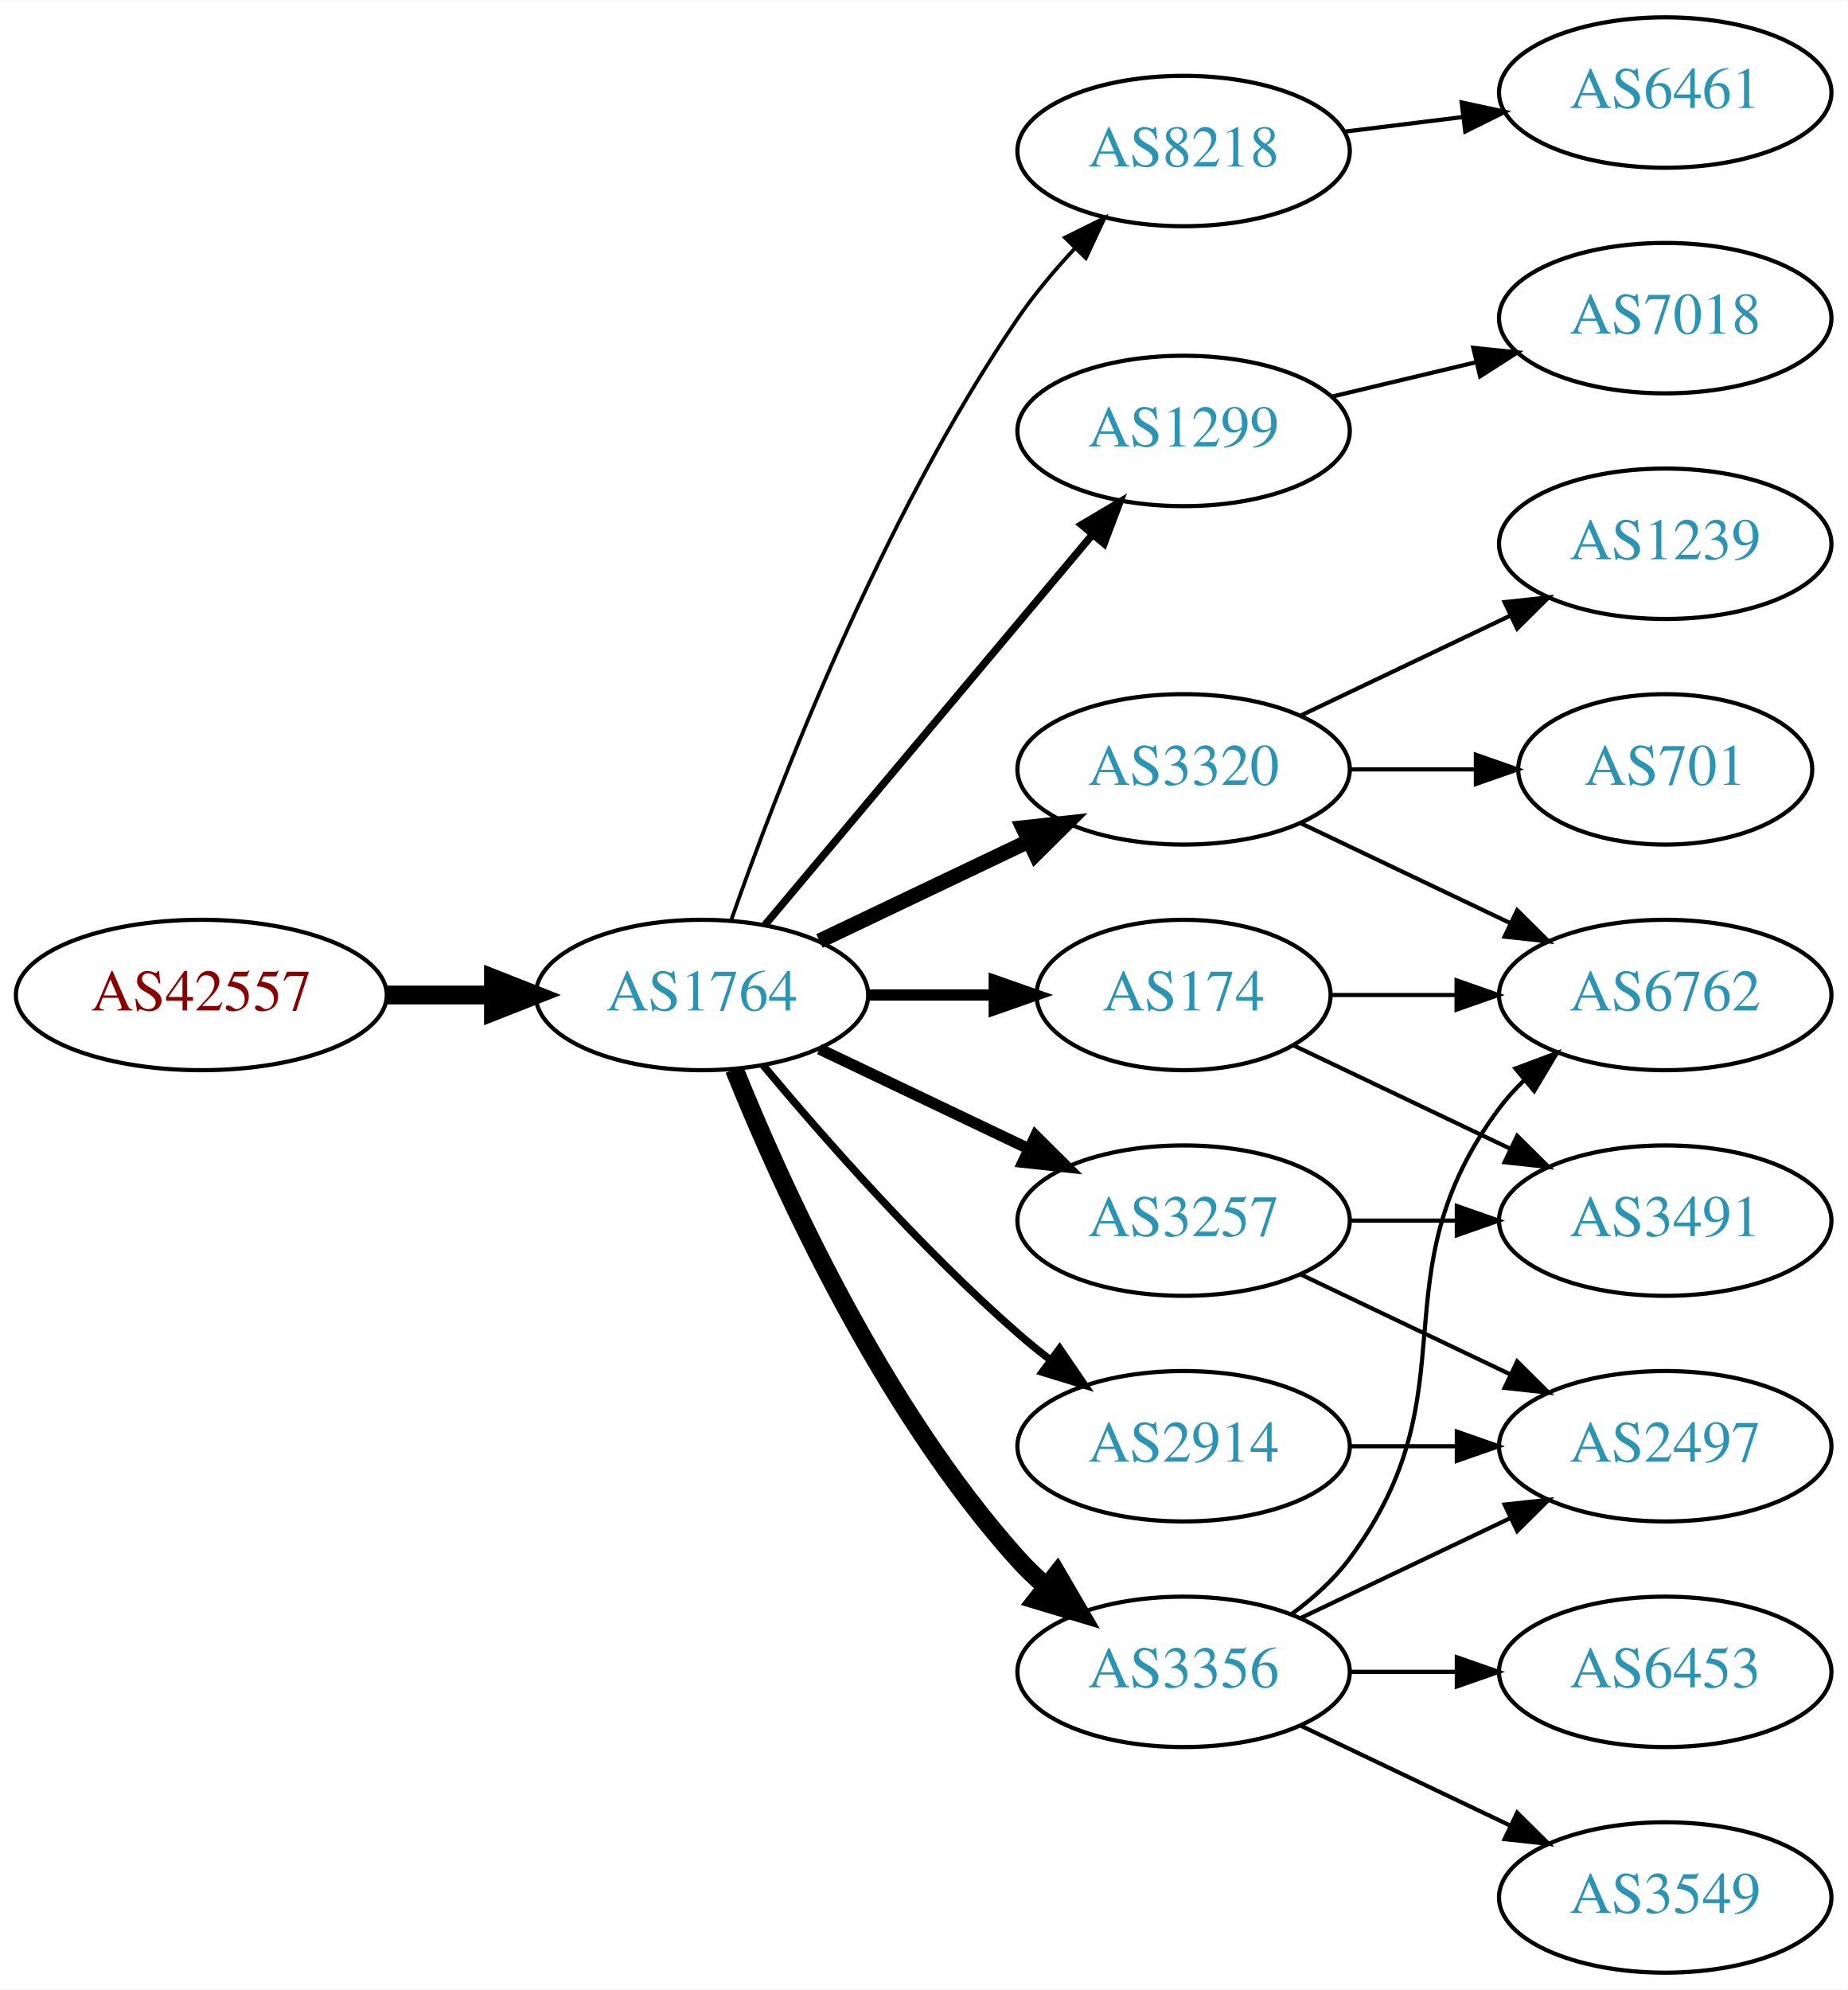
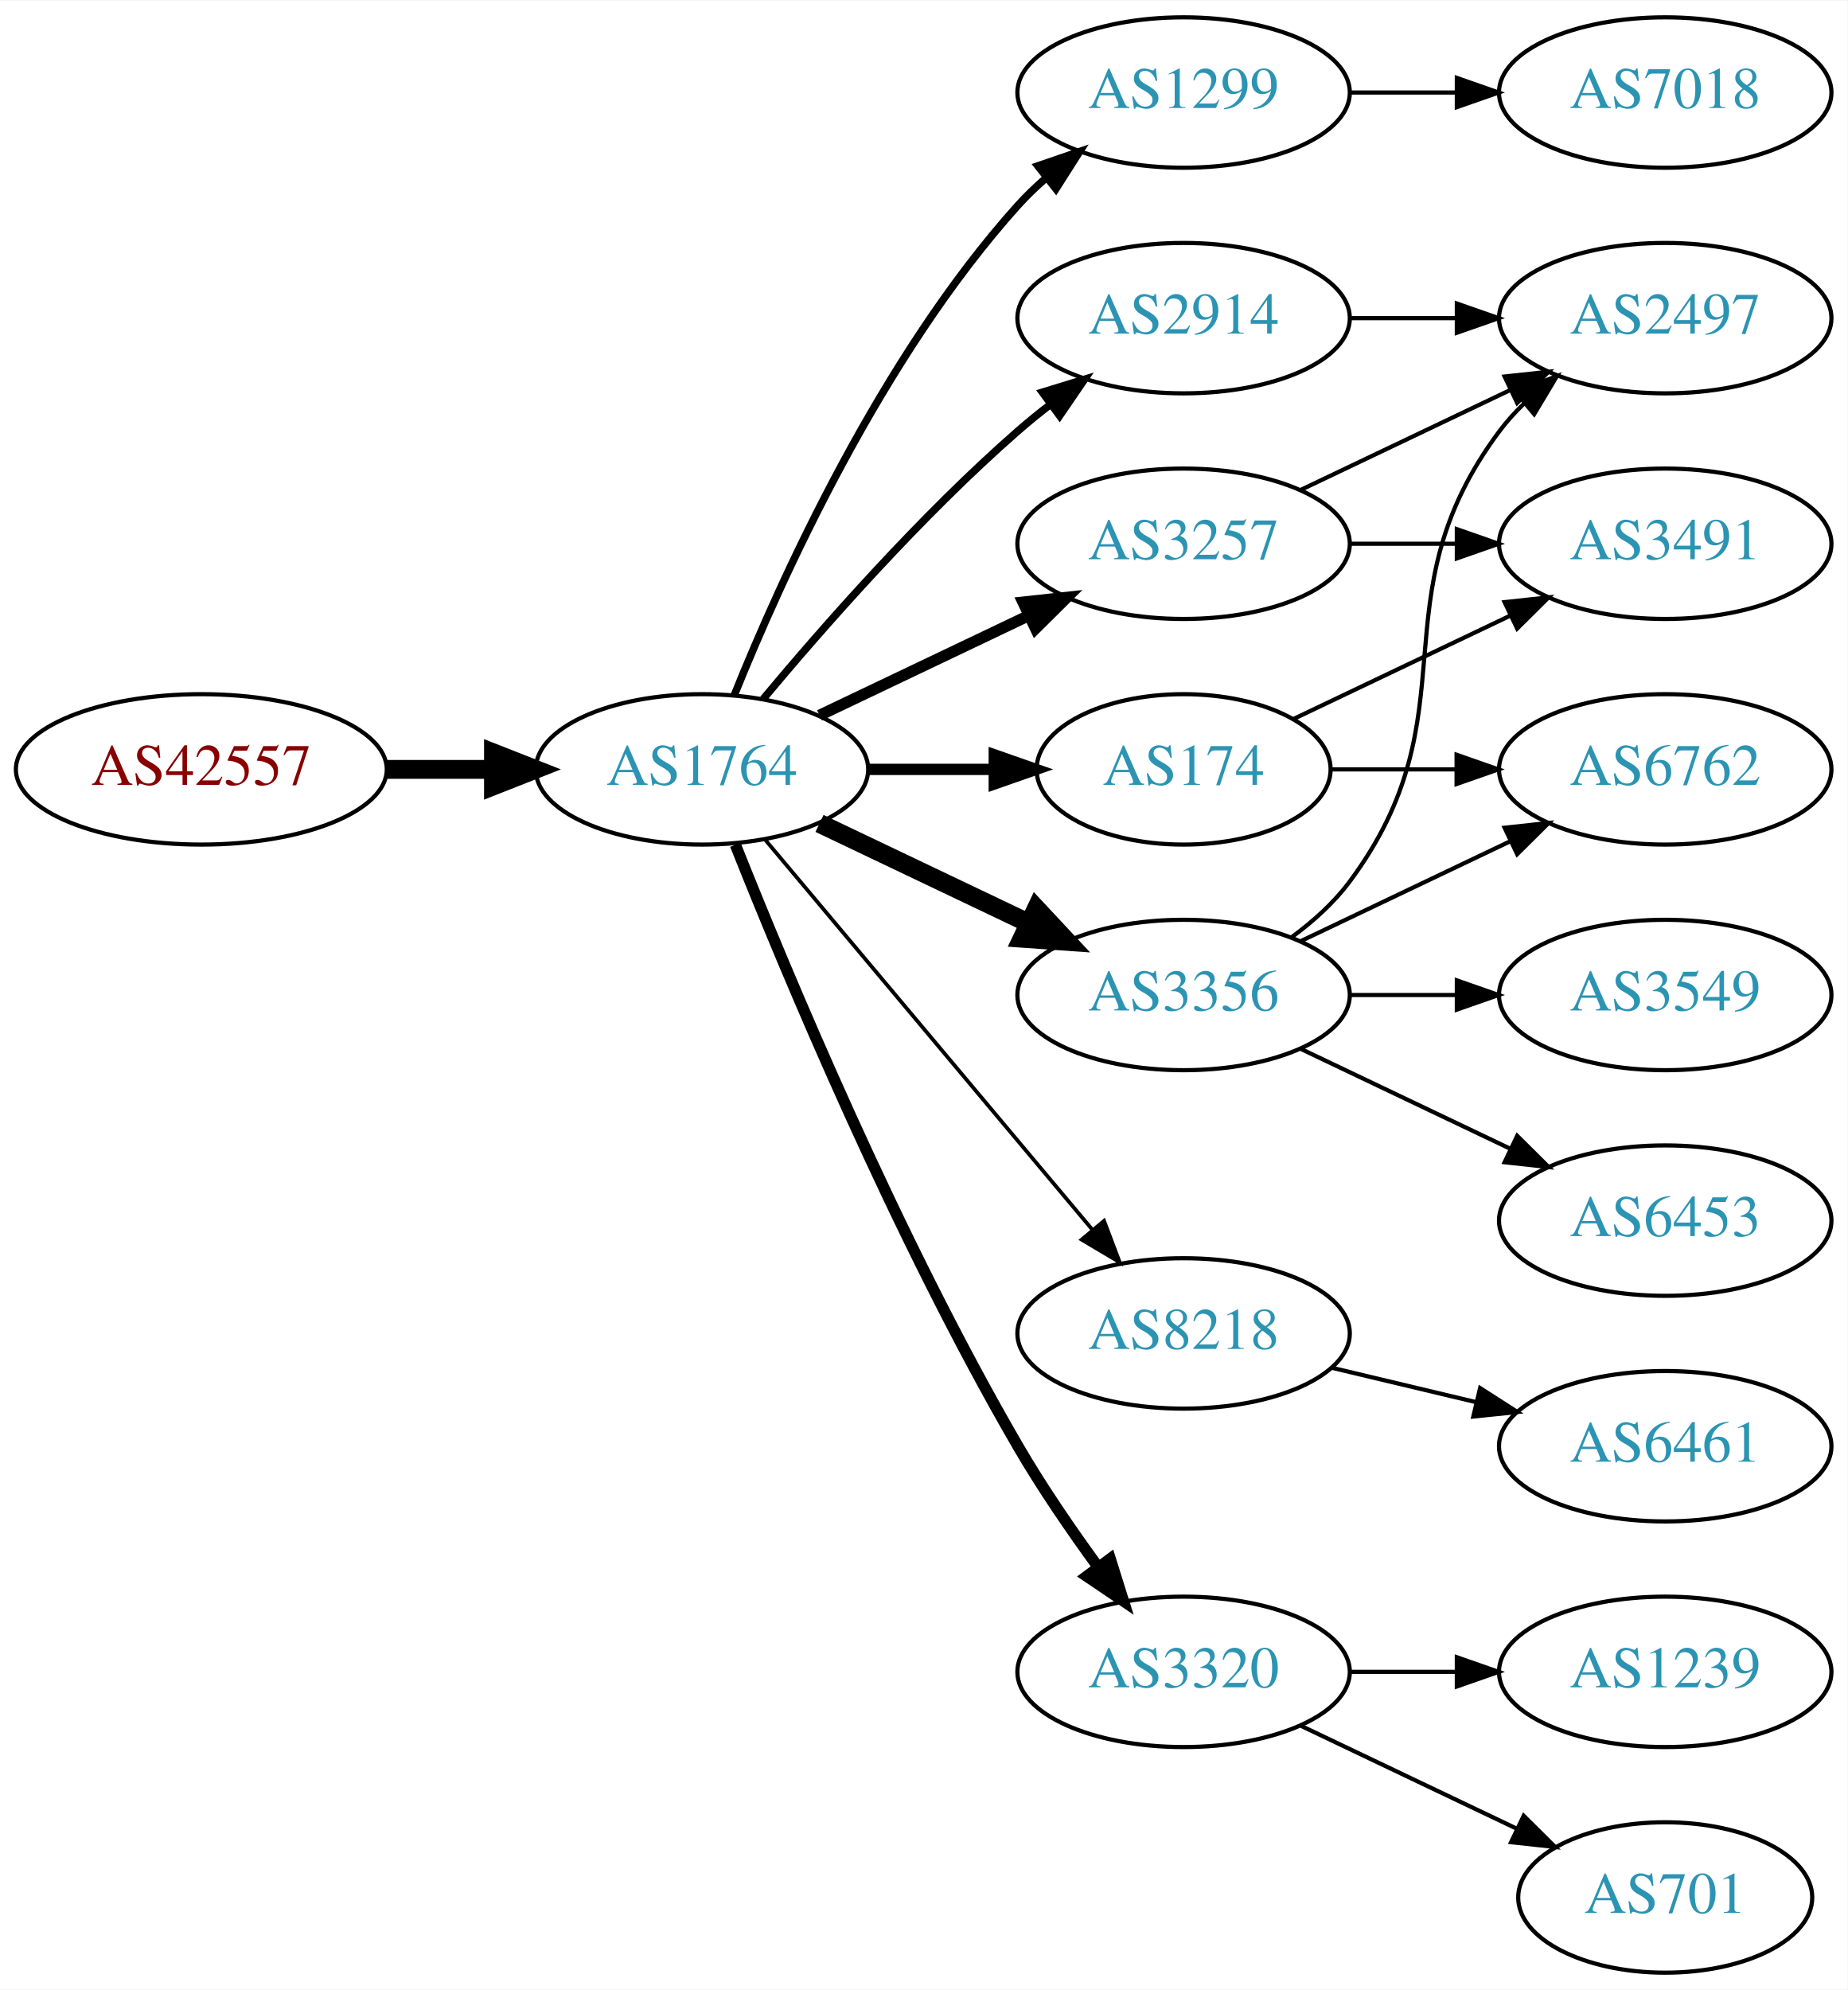
<svg xmlns="http://www.w3.org/2000/svg" xmlns:xlink="http://www.w3.org/1999/xlink" width="442pt" height="476pt" viewBox="0.00 0.00 442.27 476.00">
  <g id="graph0" class="graph" transform="scale(1 1) rotate(0) translate(4 472)">
    <polygon fill="white" stroke="none" points="-4,4 -4,-472 438.271,-472 438.271,4 -4,4" />
    <g id="node1" class="node">
      <g id="a_node1">
        <a xlink:href="/asn/42557" xlink:title="AS42557 ~ Xidras GmbH [AT]">
-           <ellipse fill="#ffffff" stroke="black" cx="44.196" cy="-234" rx="44.393" ry="18" />
-           <text text-anchor="middle" x="44.196" y="-230.3" font-family="Times,serif" font-size="14.00" fill="#880000">AS42557</text>
+           <ellipse fill="#ffffff" stroke="black" cx="44.196" cy="-288" rx="44.393" ry="18" />
+           <text text-anchor="middle" x="44.196" y="-284.3" font-family="Times,serif" font-size="14.00" fill="#880000">AS42557</text>
        </a>
      </g>
    </g>
    <g id="node2" class="node">
      <g id="a_node2">
        <a xlink:href="/asn/1764" xlink:title="AS1764 ~ NEXTLAYER-AS [AT]">
-           <ellipse fill="#ffffff" stroke="black" cx="164.039" cy="-234" rx="39.794" ry="18" />
-           <text text-anchor="middle" x="164.039" y="-230.3" font-family="Times,serif" font-size="14.00" fill="#2c94b3">AS1764</text>
+           <ellipse fill="#ffffff" stroke="black" cx="164.039" cy="-288" rx="39.794" ry="18" />
+           <text text-anchor="middle" x="164.039" y="-284.3" font-family="Times,serif" font-size="14.00" fill="#2c94b3">AS1764</text>
        </a>
      </g>
    </g>
    <g id="edge1" class="edge">
-       <path fill="none" stroke="black" stroke-width="4.5" d="M88.407,-234C96.72,-234 105.482,-234 113.965,-234" />
-       <polygon fill="black" stroke="black" stroke-width="4.5" points="114.123,-237.938 124.123,-234 114.123,-230.063 114.123,-237.938" />
+       <path fill="none" stroke="black" stroke-width="4.5" d="M88.407,-288C96.72,-288 105.482,-288 113.965,-288" />
+       <polygon fill="black" stroke="black" stroke-width="4.5" points="114.123,-291.938 124.123,-288 114.123,-284.063 114.123,-291.938" />
    </g>
    <g id="node3" class="node">
      <g id="a_node3">
-         <a xlink:href="/asn/8218" xlink:title="AS8218 ~ legacy Neotelecoms [FR]">
-           <ellipse fill="#ffffff" stroke="black" cx="279.332" cy="-436" rx="39.794" ry="18" />
-           <text text-anchor="middle" x="279.332" y="-432.3" font-family="Times,serif" font-size="14.00" fill="#2c94b3">AS8218</text>
+         <a xlink:href="/asn/1299" xlink:title="AS1299 ~ Telia Carrier [EU]">
+           <ellipse fill="#ffffff" stroke="black" cx="279.332" cy="-450" rx="39.794" ry="18" />
+           <text text-anchor="middle" x="279.332" y="-446.3" font-family="Times,serif" font-size="14.00" fill="#2c94b3">AS1299</text>
        </a>
      </g>
    </g>
    <g id="edge2" class="edge">
-       <path fill="none" stroke="black" stroke-width="0.9" d="M171.083,-252.048C181.965,-283.106 206.813,-347.95 239.685,-396 243.641,-401.783 248.46,-407.501 253.334,-412.727" />
-       <polygon fill="black" stroke="black" stroke-width="0.9" points="250.929,-415.274 260.421,-419.981 255.936,-410.382 250.929,-415.274" />
+       <path fill="none" stroke="black" stroke-width="1.8" d="M171.786,-305.787C182.837,-333.243 206.891,-386.578 239.685,-423 241.688,-425.224 243.906,-427.363 246.239,-429.397" />
+       <polygon fill="black" stroke="black" stroke-width="1.8" points="244.437,-432.433 254.458,-435.873 248.769,-426.935 244.437,-432.433" />
    </g>
    <g id="node4" class="node">
      <g id="a_node4">
-         <a xlink:href="/asn/1299" xlink:title="AS1299 ~ Telia Carrier [EU]">
-           <ellipse fill="#ffffff" stroke="black" cx="279.332" cy="-369" rx="39.794" ry="18" />
-           <text text-anchor="middle" x="279.332" y="-365.3" font-family="Times,serif" font-size="14.00" fill="#2c94b3">AS1299</text>
+         <a xlink:href="/asn/3257" xlink:title="AS3257 ~ GTT [DE]">
+           <ellipse fill="#ffffff" stroke="black" cx="279.332" cy="-342" rx="39.794" ry="18" />
+           <text text-anchor="middle" x="279.332" y="-338.3" font-family="Times,serif" font-size="14.00" fill="#2c94b3">AS3257</text>
        </a>
      </g>
    </g>
    <g id="edge3" class="edge">
-       <path fill="none" stroke="black" stroke-width="1.8" d="M179.158,-250.825C198.833,-274.269 234.637,-316.934 257.415,-344.076" />
-       <polygon fill="black" stroke="black" stroke-width="1.8" points="254.925,-346.553 264.034,-351.963 260.287,-342.053 254.925,-346.553" />
+       <path fill="none" stroke="black" stroke-width="2.7" d="M192.175,-300.934C207.169,-308.081 225.99,-317.052 242.213,-324.785" />
+       <polygon fill="black" stroke="black" stroke-width="2.7" points="240.884,-328.028 251.417,-329.171 243.895,-321.709 240.884,-328.028" />
    </g>
    <g id="node5" class="node">
      <g id="a_node5">
-         <a xlink:href="/asn/3257" xlink:title="AS3257 ~ GTT [DE]">
-           <ellipse fill="#ffffff" stroke="black" cx="279.332" cy="-180" rx="39.794" ry="18" />
-           <text text-anchor="middle" x="279.332" y="-176.3" font-family="Times,serif" font-size="14.00" fill="#2c94b3">AS3257</text>
+         <a xlink:href="/asn/174" xlink:title="AS174 ~ Cogent Communications [US]">
+           <ellipse fill="#ffffff" stroke="black" cx="279.332" cy="-288" rx="35.194" ry="18" />
+           <text text-anchor="middle" x="279.332" y="-284.3" font-family="Times,serif" font-size="14.00" fill="#2c94b3">AS174</text>
        </a>
      </g>
    </g>
    <g id="edge4" class="edge">
-       <path fill="none" stroke="black" stroke-width="2.7" d="M192.175,-221.066C207.169,-213.919 225.99,-204.948 242.213,-197.215" />
-       <polygon fill="black" stroke="black" stroke-width="2.7" points="243.895,-200.291 251.417,-192.829 240.884,-193.972 243.895,-200.291" />
+       <path fill="none" stroke="black" stroke-width="2.7" d="M203.711,-288C213.416,-288 223.907,-288 233.87,-288" />
+       <polygon fill="black" stroke="black" stroke-width="2.7" points="234.006,-291.5 244.006,-288 234.006,-284.5 234.006,-291.5" />
    </g>
    <g id="node6" class="node">
      <g id="a_node6">
-         <a xlink:href="/asn/174" xlink:title="AS174 ~ Cogent Communications [US]">
-           <ellipse fill="#ffffff" stroke="black" cx="279.332" cy="-234" rx="35.194" ry="18" />
-           <text text-anchor="middle" x="279.332" y="-230.3" font-family="Times,serif" font-size="14.00" fill="#2c94b3">AS174</text>
+         <a xlink:href="/asn/3356" xlink:title="AS3356 ~ Level 3 Parent, LLC [US]">
+           <ellipse fill="#ffffff" stroke="black" cx="279.332" cy="-234" rx="39.794" ry="18" />
+           <text text-anchor="middle" x="279.332" y="-230.3" font-family="Times,serif" font-size="14.00" fill="#2c94b3">AS3356</text>
        </a>
      </g>
    </g>
    <g id="edge5" class="edge">
-       <path fill="none" stroke="black" stroke-width="2.7" d="M203.711,-234C213.416,-234 223.907,-234 233.87,-234" />
-       <polygon fill="black" stroke="black" stroke-width="2.7" points="234.006,-237.5 244.006,-234 234.006,-230.5 234.006,-237.5" />
+       <path fill="none" stroke="black" stroke-width="4.5" d="M192.175,-275.066C207.169,-267.919 225.99,-258.948 242.213,-251.215" />
+       <polygon fill="black" stroke="black" stroke-width="4.5" points="244.084,-254.686 251.417,-246.829 240.695,-247.577 244.084,-254.686" />
    </g>
    <g id="node7" class="node">
      <g id="a_node7">
-         <a xlink:href="/asn/3320" xlink:title="AS3320 ~ DTAG [DE]">
-           <ellipse fill="#ffffff" stroke="black" cx="279.332" cy="-288" rx="39.794" ry="18" />
-           <text text-anchor="middle" x="279.332" y="-284.3" font-family="Times,serif" font-size="14.00" fill="#2c94b3">AS3320</text>
+         <a xlink:href="/asn/8218" xlink:title="AS8218 ~ legacy Neotelecoms [FR]">
+           <ellipse fill="#ffffff" stroke="black" cx="279.332" cy="-153" rx="39.794" ry="18" />
+           <text text-anchor="middle" x="279.332" y="-149.3" font-family="Times,serif" font-size="14.00" fill="#2c94b3">AS8218</text>
        </a>
      </g>
    </g>
    <g id="edge6" class="edge">
-       <path fill="none" stroke="black" stroke-width="3.6" d="M192.175,-246.934C207.169,-254.081 225.99,-263.052 242.213,-270.785" />
-       <polygon fill="black" stroke="black" stroke-width="3.6" points="240.884,-274.028 251.417,-275.171 243.895,-267.709 240.884,-274.028" />
+       <path fill="none" stroke="black" stroke-width="0.9" d="M179.158,-271.175C198.833,-247.731 234.637,-205.066 257.415,-177.924" />
+       <polygon fill="black" stroke="black" stroke-width="0.9" points="260.287,-179.947 264.034,-170.037 254.925,-175.447 260.287,-179.947" />
    </g>
    <g id="node8" class="node">
      <g id="a_node8">
-         <a xlink:href="/asn/3356" xlink:title="AS3356 ~ Level 3 Parent, LLC [US]">
-           <ellipse fill="#ffffff" stroke="black" cx="279.332" cy="-72" rx="39.794" ry="18" />
-           <text text-anchor="middle" x="279.332" y="-68.3" font-family="Times,serif" font-size="14.00" fill="#2c94b3">AS3356</text>
+         <a xlink:href="/asn/2914" xlink:title="AS2914 ~ NTT America, Inc. [US]">
+           <ellipse fill="#ffffff" stroke="black" cx="279.332" cy="-396" rx="39.794" ry="18" />
+           <text text-anchor="middle" x="279.332" y="-392.3" font-family="Times,serif" font-size="14.00" fill="#2c94b3">AS2914</text>
        </a>
      </g>
    </g>
    <g id="edge7" class="edge">
-       <path fill="none" stroke="black" stroke-width="4.5" d="M171.786,-216.213C182.837,-188.757 206.891,-135.422 239.685,-99 241.688,-96.776 243.906,-94.637 246.239,-92.603" />
-       <polygon fill="black" stroke="black" stroke-width="4.5" points="249.04,-95.409 254.458,-86.127 244.166,-89.223 249.04,-95.409" />
+       <path fill="none" stroke="black" stroke-width="1.8" d="M178.669,-304.817C192.951,-321.929 216.498,-348.745 239.685,-369 242.151,-371.154 244.789,-373.294 247.487,-375.372" />
+       <polygon fill="black" stroke="black" stroke-width="1.8" points="245.512,-378.264 255.641,-381.37 249.66,-372.625 245.512,-378.264" />
    </g>
    <g id="node9" class="node">
      <g id="a_node9">
-         <a xlink:href="/asn/2914" xlink:title="AS2914 ~ NTT America, Inc. [US]">
-           <ellipse fill="#ffffff" stroke="black" cx="279.332" cy="-126" rx="39.794" ry="18" />
-           <text text-anchor="middle" x="279.332" y="-122.3" font-family="Times,serif" font-size="14.00" fill="#2c94b3">AS2914</text>
+         <a xlink:href="/asn/3320" xlink:title="AS3320 ~ DTAG [DE]">
+           <ellipse fill="#ffffff" stroke="black" cx="279.332" cy="-72" rx="39.794" ry="18" />
+           <text text-anchor="middle" x="279.332" y="-68.3" font-family="Times,serif" font-size="14.00" fill="#2c94b3">AS3320</text>
        </a>
      </g>
    </g>
    <g id="edge8" class="edge">
-       <path fill="none" stroke="black" stroke-width="1.8" d="M178.669,-217.183C192.951,-200.071 216.498,-173.255 239.685,-153 242.151,-150.846 244.789,-148.706 247.487,-146.628" />
-       <polygon fill="black" stroke="black" stroke-width="1.8" points="249.66,-149.375 255.641,-140.63 245.512,-143.736 249.66,-149.375" />
+       <path fill="none" stroke="black" stroke-width="2.7" d="M172.042,-269.949C184.169,-239.43 210.587,-176.067 239.685,-126 245.392,-116.181 252.43,-105.922 258.929,-97.016" />
+       <polygon fill="black" stroke="black" stroke-width="2.7" points="261.77,-99.061 264.934,-88.95 256.155,-94.881 261.77,-99.061" />
+     </g>
+     <g id="node15" class="node">
+       <g id="a_node15">
+         <a xlink:href="/asn/7018" xlink:title="AS7018 ~ AT&amp;T Services, Inc. [US]">
+           <ellipse fill="#ffffff" stroke="black" cx="394.625" cy="-450" rx="39.794" ry="18" />
+           <text text-anchor="middle" x="394.625" y="-446.3" font-family="Times,serif" font-size="14.00" fill="#2c94b3">AS7018</text>
+         </a>
+       </g>
+     </g>
+     <g id="edge14" class="edge">
+       <path fill="none" stroke="black" d="M319.004,-450C327.207,-450 335.971,-450 344.503,-450" />
+       <polygon fill="black" stroke="black" points="344.742,-453.5 354.742,-450 344.742,-446.5 344.742,-453.5" />
+     </g>
+     <g id="node12" class="node">
+       <g id="a_node12">
+         <a xlink:href="/asn/2497" xlink:title="AS2497 ~ Internet Initiative Japan Inc. [JP]">
+           <ellipse fill="#ffffff" stroke="black" cx="394.625" cy="-396" rx="39.794" ry="18" />
+           <text text-anchor="middle" x="394.625" y="-392.3" font-family="Times,serif" font-size="14.00" fill="#2c94b3">AS2497</text>
+         </a>
+       </g>
+     </g>
+     <g id="edge15" class="edge">
+       <path fill="none" stroke="black" d="M307.468,-354.934C322.462,-362.081 341.283,-371.052 357.506,-378.785" />
+       <polygon fill="black" stroke="black" points="356.177,-382.028 366.71,-383.171 359.188,-375.709 356.177,-382.028" />
+     </g>
+     <g id="node16" class="node">
+       <g id="a_node16">
+         <a xlink:href="/asn/3491" xlink:title="AS3491 ~ PCCW Global, Inc. [US]">
+           <ellipse fill="#ffffff" stroke="black" cx="394.625" cy="-342" rx="39.794" ry="18" />
+           <text text-anchor="middle" x="394.625" y="-338.3" font-family="Times,serif" font-size="14.00" fill="#2c94b3">AS3491</text>
+         </a>
+       </g>
+     </g>
+     <g id="edge16" class="edge">
+       <path fill="none" stroke="black" d="M319.004,-342C327.207,-342 335.971,-342 344.503,-342" />
+       <polygon fill="black" stroke="black" points="344.742,-345.5 354.742,-342 344.742,-338.5 344.742,-345.5" />
+     </g>
+     <g id="node13" class="node">
+       <g id="a_node13">
+         <a xlink:href="/asn/6762" xlink:title="AS6762 ~ TELECOM ITALIA SPARKLE S.p.A. [IT]">
+           <ellipse fill="#ffffff" stroke="black" cx="394.625" cy="-288" rx="39.794" ry="18" />
+           <text text-anchor="middle" x="394.625" y="-284.3" font-family="Times,serif" font-size="14.00" fill="#2c94b3">AS6762</text>
+         </a>
+       </g>
+     </g>
+     <g id="edge20" class="edge">
+       <path fill="none" stroke="black" d="M314.631,-288C324.008,-288 334.358,-288 344.393,-288" />
+       <polygon fill="black" stroke="black" points="344.681,-291.5 354.681,-288 344.681,-284.5 344.681,-291.5" />
+     </g>
+     <g id="edge21" class="edge">
+       <path fill="none" stroke="black" d="M305.757,-300.119C321.059,-307.413 340.783,-316.814 357.665,-324.86" />
+       <polygon fill="black" stroke="black" points="356.172,-328.026 366.705,-329.169 359.184,-321.707 356.172,-328.026" />
    </g>
    <g id="node10" class="node">
      <g id="a_node10">
-         <a xlink:href="/asn/6461" xlink:title="AS6461 ~ Zayo Bandwidth [US]">
-           <ellipse fill="#ffffff" stroke="black" cx="394.625" cy="-450" rx="39.794" ry="18" />
-           <text text-anchor="middle" x="394.625" y="-446.3" font-family="Times,serif" font-size="14.00" fill="#2c94b3">AS6461</text>
+         <a xlink:href="/asn/6453" xlink:title="AS6453 ~ TATA COMMUNICATIONS (AMERICA) INC [US]">
+           <ellipse fill="#ffffff" stroke="black" cx="394.625" cy="-180" rx="39.794" ry="18" />
+           <text text-anchor="middle" x="394.625" y="-176.3" font-family="Times,serif" font-size="14.00" fill="#2c94b3">AS6453</text>
        </a>
      </g>
    </g>
    <g id="edge9" class="edge">
-       <path fill="none" stroke="black" d="M317.742,-440.623C326.83,-441.746 336.667,-442.962 346.152,-444.134" />
-       <polygon fill="black" stroke="black" points="345.9,-447.629 356.254,-445.382 346.758,-440.682 345.9,-447.629" />
+       <path fill="none" stroke="black" d="M307.468,-221.066C322.462,-213.919 341.283,-204.948 357.506,-197.215" />
+       <polygon fill="black" stroke="black" points="359.188,-200.291 366.71,-192.829 356.177,-193.972 359.188,-200.291" />
    </g>
    <g id="node11" class="node">
      <g id="a_node11">
-         <a xlink:href="/asn/7018" xlink:title="AS7018 ~ AT&amp;T Services, Inc. [US]">
-           <ellipse fill="#ffffff" stroke="black" cx="394.625" cy="-396" rx="39.794" ry="18" />
-           <text text-anchor="middle" x="394.625" y="-392.3" font-family="Times,serif" font-size="14.00" fill="#2c94b3">AS7018</text>
+         <a xlink:href="/asn/3549" xlink:title="AS3549 ~ Level 3 Parent, LLC [US]">
+           <ellipse fill="#ffffff" stroke="black" cx="394.625" cy="-234" rx="39.794" ry="18" />
+           <text text-anchor="middle" x="394.625" y="-230.3" font-family="Times,serif" font-size="14.00" fill="#2c94b3">AS3549</text>
        </a>
      </g>
    </g>
    <g id="edge10" class="edge">
-       <path fill="none" stroke="black" d="M314.939,-377.248C325.81,-379.838 337.964,-382.735 349.407,-385.462" />
-       <polygon fill="black" stroke="black" points="348.69,-388.889 359.229,-387.803 350.313,-382.08 348.69,-388.889" />
-     </g>
-     <g id="node12" class="node">
-       <g id="a_node12">
-         <a xlink:href="/asn/3491" xlink:title="AS3491 ~ PCCW Global, Inc. [US]">
-           <ellipse fill="#ffffff" stroke="black" cx="394.625" cy="-180" rx="39.794" ry="18" />
-           <text text-anchor="middle" x="394.625" y="-176.3" font-family="Times,serif" font-size="14.00" fill="#2c94b3">AS3491</text>
-         </a>
-       </g>
+       <path fill="none" stroke="black" d="M319.004,-234C327.207,-234 335.971,-234 344.503,-234" />
+       <polygon fill="black" stroke="black" points="344.742,-237.5 354.742,-234 344.742,-230.5 344.742,-237.5" />
    </g>
    <g id="edge11" class="edge">
-       <path fill="none" stroke="black" d="M319.004,-180C327.207,-180 335.971,-180 344.503,-180" />
-       <polygon fill="black" stroke="black" points="344.742,-183.5 354.742,-180 344.742,-176.5 344.742,-183.5" />
-     </g>
-     <g id="node13" class="node">
-       <g id="a_node13">
-         <a xlink:href="/asn/2497" xlink:title="AS2497 ~ Internet Initiative Japan Inc. [JP]">
-           <ellipse fill="#ffffff" stroke="black" cx="394.625" cy="-126" rx="39.794" ry="18" />
-           <text text-anchor="middle" x="394.625" y="-122.3" font-family="Times,serif" font-size="14.00" fill="#2c94b3">AS2497</text>
-         </a>
-       </g>
+       <path fill="none" stroke="black" d="M305.262,-247.882C310.338,-251.611 315.256,-256.016 318.978,-261 349.249,-301.542 324.707,-328.458 354.978,-369 356.723,-371.336 358.73,-373.545 360.893,-375.617" />
+       <polygon fill="black" stroke="black" points="358.771,-378.405 368.694,-382.118 363.253,-373.027 358.771,-378.405" />
    </g>
    <g id="edge12" class="edge">
-       <path fill="none" stroke="black" d="M307.468,-167.066C322.462,-159.919 341.283,-150.948 357.506,-143.215" />
-       <polygon fill="black" stroke="black" points="359.188,-146.291 366.71,-138.829 356.177,-139.972 359.188,-146.291" />
-     </g>
-     <g id="edge14" class="edge">
-       <path fill="none" stroke="black" d="M305.757,-221.881C321.059,-214.587 340.783,-205.186 357.665,-197.14" />
-       <polygon fill="black" stroke="black" points="359.184,-200.293 366.705,-192.831 356.172,-193.974 359.184,-200.293" />
+       <path fill="none" stroke="black" d="M307.468,-246.934C322.462,-254.081 341.283,-263.052 357.506,-270.785" />
+       <polygon fill="black" stroke="black" points="356.177,-274.028 366.71,-275.171 359.188,-267.709 356.177,-274.028" />
    </g>
    <g id="node14" class="node">
      <g id="a_node14">
-         <a xlink:href="/asn/6762" xlink:title="AS6762 ~ TELECOM ITALIA SPARKLE S.p.A. [IT]">
-           <ellipse fill="#ffffff" stroke="black" cx="394.625" cy="-234" rx="39.794" ry="18" />
-           <text text-anchor="middle" x="394.625" y="-230.3" font-family="Times,serif" font-size="14.00" fill="#2c94b3">AS6762</text>
+         <a xlink:href="/asn/6461" xlink:title="AS6461 ~ Zayo Bandwidth [US]">
+           <ellipse fill="#ffffff" stroke="black" cx="394.625" cy="-126" rx="39.794" ry="18" />
+           <text text-anchor="middle" x="394.625" y="-122.3" font-family="Times,serif" font-size="14.00" fill="#2c94b3">AS6461</text>
        </a>
      </g>
    </g>
    <g id="edge13" class="edge">
-       <path fill="none" stroke="black" d="M314.631,-234C324.008,-234 334.358,-234 344.393,-234" />
-       <polygon fill="black" stroke="black" points="344.681,-237.5 354.681,-234 344.681,-230.5 344.681,-237.5" />
-     </g>
-     <g id="edge17" class="edge">
-       <path fill="none" stroke="black" d="M307.468,-275.066C322.462,-267.919 341.283,-258.948 357.506,-251.215" />
-       <polygon fill="black" stroke="black" points="359.188,-254.291 366.71,-246.829 356.177,-247.972 359.188,-254.291" />
-     </g>
-     <g id="node15" class="node">
-       <g id="a_node15">
-         <a xlink:href="/asn/1239" xlink:title="AS1239 ~ Sprint [US]">
-           <ellipse fill="#ffffff" stroke="black" cx="394.625" cy="-342" rx="39.794" ry="18" />
-           <text text-anchor="middle" x="394.625" y="-338.3" font-family="Times,serif" font-size="14.00" fill="#2c94b3">AS1239</text>
-         </a>
-       </g>
-     </g>
-     <g id="edge15" class="edge">
-       <path fill="none" stroke="black" d="M307.468,-300.934C322.462,-308.081 341.283,-317.052 357.506,-324.785" />
-       <polygon fill="black" stroke="black" points="356.177,-328.028 366.71,-329.171 359.188,-321.709 356.177,-328.028" />
-     </g>
-     <g id="node16" class="node">
-       <g id="a_node16">
-         <a xlink:href="/asn/701" xlink:title="AS701 ~ UUNET [US]">
-           <ellipse fill="#ffffff" stroke="black" cx="394.625" cy="-288" rx="35.194" ry="18" />
-           <text text-anchor="middle" x="394.625" y="-284.3" font-family="Times,serif" font-size="14.00" fill="#2c94b3">AS701</text>
-         </a>
-       </g>
-     </g>
-     <g id="edge16" class="edge">
-       <path fill="none" stroke="black" d="M319.004,-288C328.709,-288 339.2,-288 349.163,-288" />
-       <polygon fill="black" stroke="black" points="349.299,-291.5 359.299,-288 349.299,-284.5 349.299,-291.5" />
+       <path fill="none" stroke="black" d="M314.939,-144.752C325.81,-142.162 337.964,-139.265 349.407,-136.538" />
+       <polygon fill="black" stroke="black" points="350.313,-139.92 359.229,-134.197 348.69,-133.111 350.313,-139.92" />
    </g>
    <g id="edge19" class="edge">
-       <path fill="none" stroke="black" d="M307.468,-84.934C322.462,-92.081 341.283,-101.052 357.506,-108.785" />
-       <polygon fill="black" stroke="black" points="356.177,-112.028 366.71,-113.171 359.188,-105.709 356.177,-112.028" />
-     </g>
-     <g id="edge20" class="edge">
-       <path fill="none" stroke="black" d="M305.262,-85.882C310.338,-89.611 315.256,-94.016 318.978,-99 349.249,-139.542 324.707,-166.458 354.978,-207 356.723,-209.336 358.73,-211.545 360.893,-213.617" />
-       <polygon fill="black" stroke="black" points="358.771,-216.405 368.694,-220.118 363.253,-211.027 358.771,-216.405" />
+       <path fill="none" stroke="black" d="M319.004,-396C327.207,-396 335.971,-396 344.503,-396" />
+       <polygon fill="black" stroke="black" points="344.742,-399.5 354.742,-396 344.742,-392.5 344.742,-399.5" />
    </g>
    <g id="node17" class="node">
      <g id="a_node17">
-         <a xlink:href="/asn/6453" xlink:title="AS6453 ~ TATA COMMUNICATIONS (AMERICA) INC [US]">
+         <a xlink:href="/asn/701" xlink:title="AS701 ~ UUNET [US]">
+           <ellipse fill="#ffffff" stroke="black" cx="394.625" cy="-18" rx="35.194" ry="18" />
+           <text text-anchor="middle" x="394.625" y="-14.3" font-family="Times,serif" font-size="14.00" fill="#2c94b3">AS701</text>
+         </a>
+       </g>
+     </g>
+     <g id="edge17" class="edge">
+       <path fill="none" stroke="black" d="M307.468,-59.066C322.9,-51.71 342.385,-42.423 358.92,-34.541" />
+       <polygon fill="black" stroke="black" points="360.741,-37.551 368.262,-30.089 357.729,-31.232 360.741,-37.551" />
+     </g>
+     <g id="node18" class="node">
+       <g id="a_node18">
+         <a xlink:href="/asn/1239" xlink:title="AS1239 ~ Sprint [US]">
          <ellipse fill="#ffffff" stroke="black" cx="394.625" cy="-72" rx="39.794" ry="18" />
-           <text text-anchor="middle" x="394.625" y="-68.3" font-family="Times,serif" font-size="14.00" fill="#2c94b3">AS6453</text>
+           <text text-anchor="middle" x="394.625" y="-68.3" font-family="Times,serif" font-size="14.00" fill="#2c94b3">AS1239</text>
        </a>
      </g>
    </g>
    <g id="edge18" class="edge">
      <path fill="none" stroke="black" d="M319.004,-72C327.207,-72 335.971,-72 344.503,-72" />
      <polygon fill="black" stroke="black" points="344.742,-75.5 354.742,-72 344.742,-68.5 344.742,-75.5" />
    </g>
-     <g id="node18" class="node">
-       <g id="a_node18">
-         <a xlink:href="/asn/3549" xlink:title="AS3549 ~ Level 3 Parent, LLC [US]">
-           <ellipse fill="#ffffff" stroke="black" cx="394.625" cy="-18" rx="39.794" ry="18" />
-           <text text-anchor="middle" x="394.625" y="-14.3" font-family="Times,serif" font-size="14.00" fill="#2c94b3">AS3549</text>
-         </a>
-       </g>
-     </g>
-     <g id="edge21" class="edge">
-       <path fill="none" stroke="black" d="M307.468,-59.066C322.462,-51.919 341.283,-42.948 357.506,-35.215" />
-       <polygon fill="black" stroke="black" points="359.188,-38.291 366.71,-30.829 356.177,-31.972 359.188,-38.291" />
-     </g>
-     <g id="edge22" class="edge">
-       <path fill="none" stroke="black" d="M319.004,-126C327.207,-126 335.971,-126 344.503,-126" />
-       <polygon fill="black" stroke="black" points="344.742,-129.5 354.742,-126 344.742,-122.5 344.742,-129.5" />
-     </g>
  </g>
</svg>
